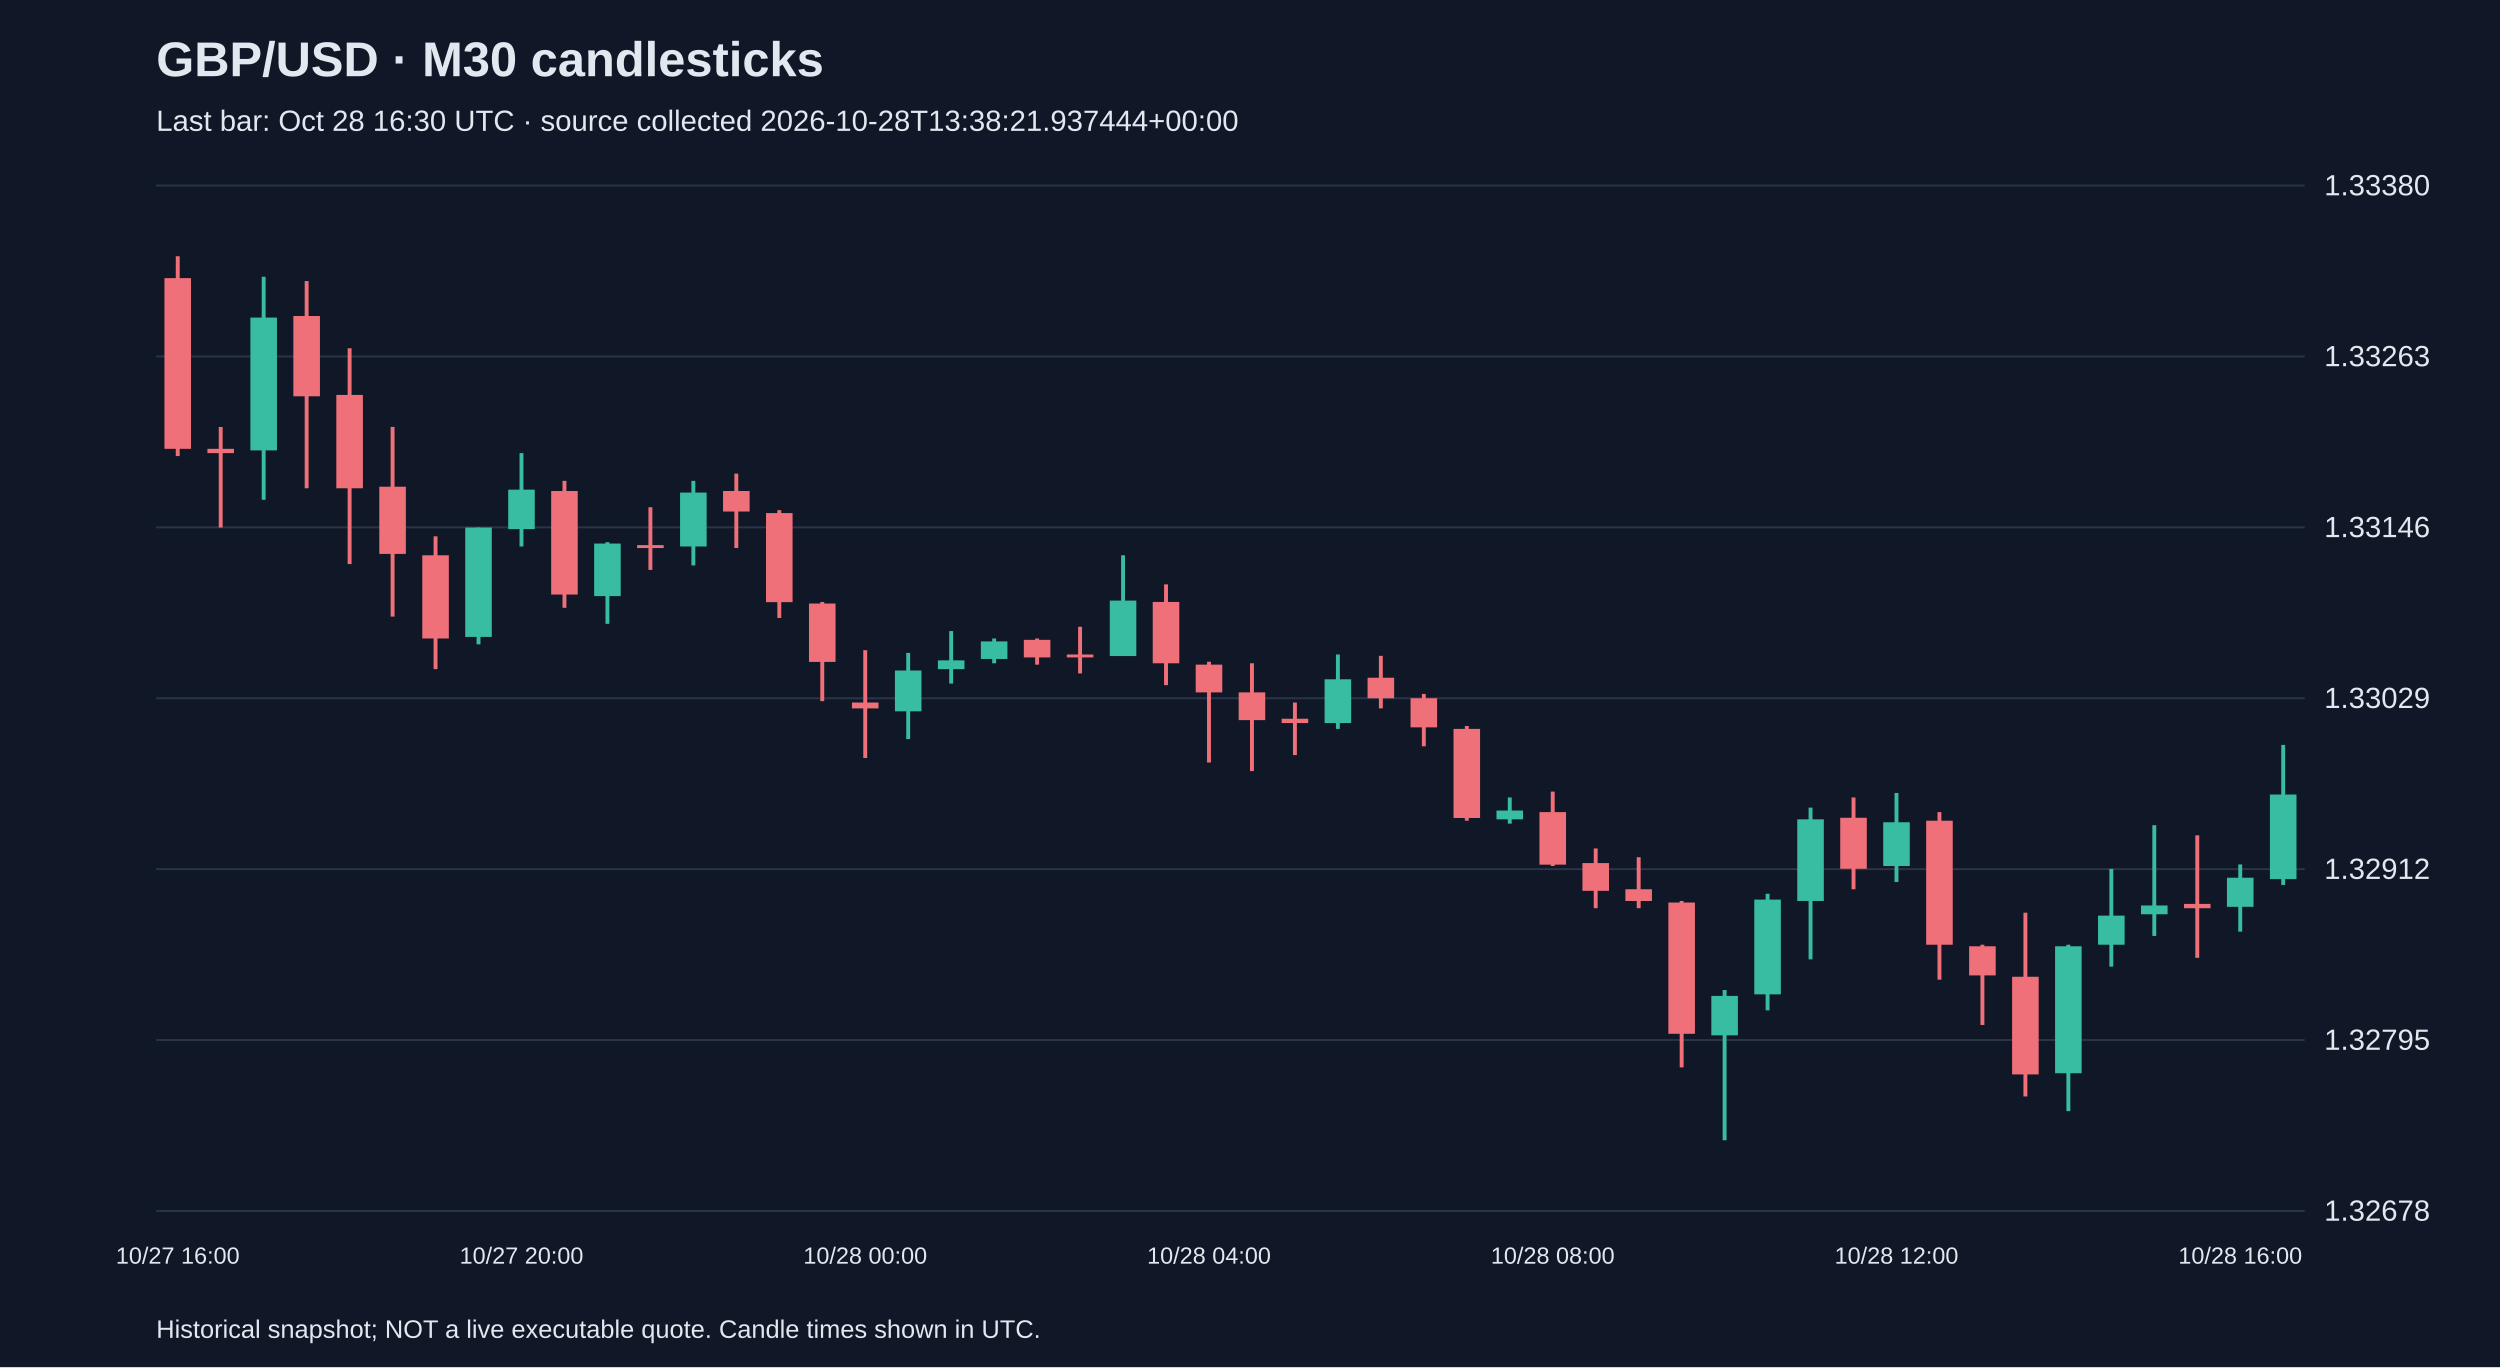
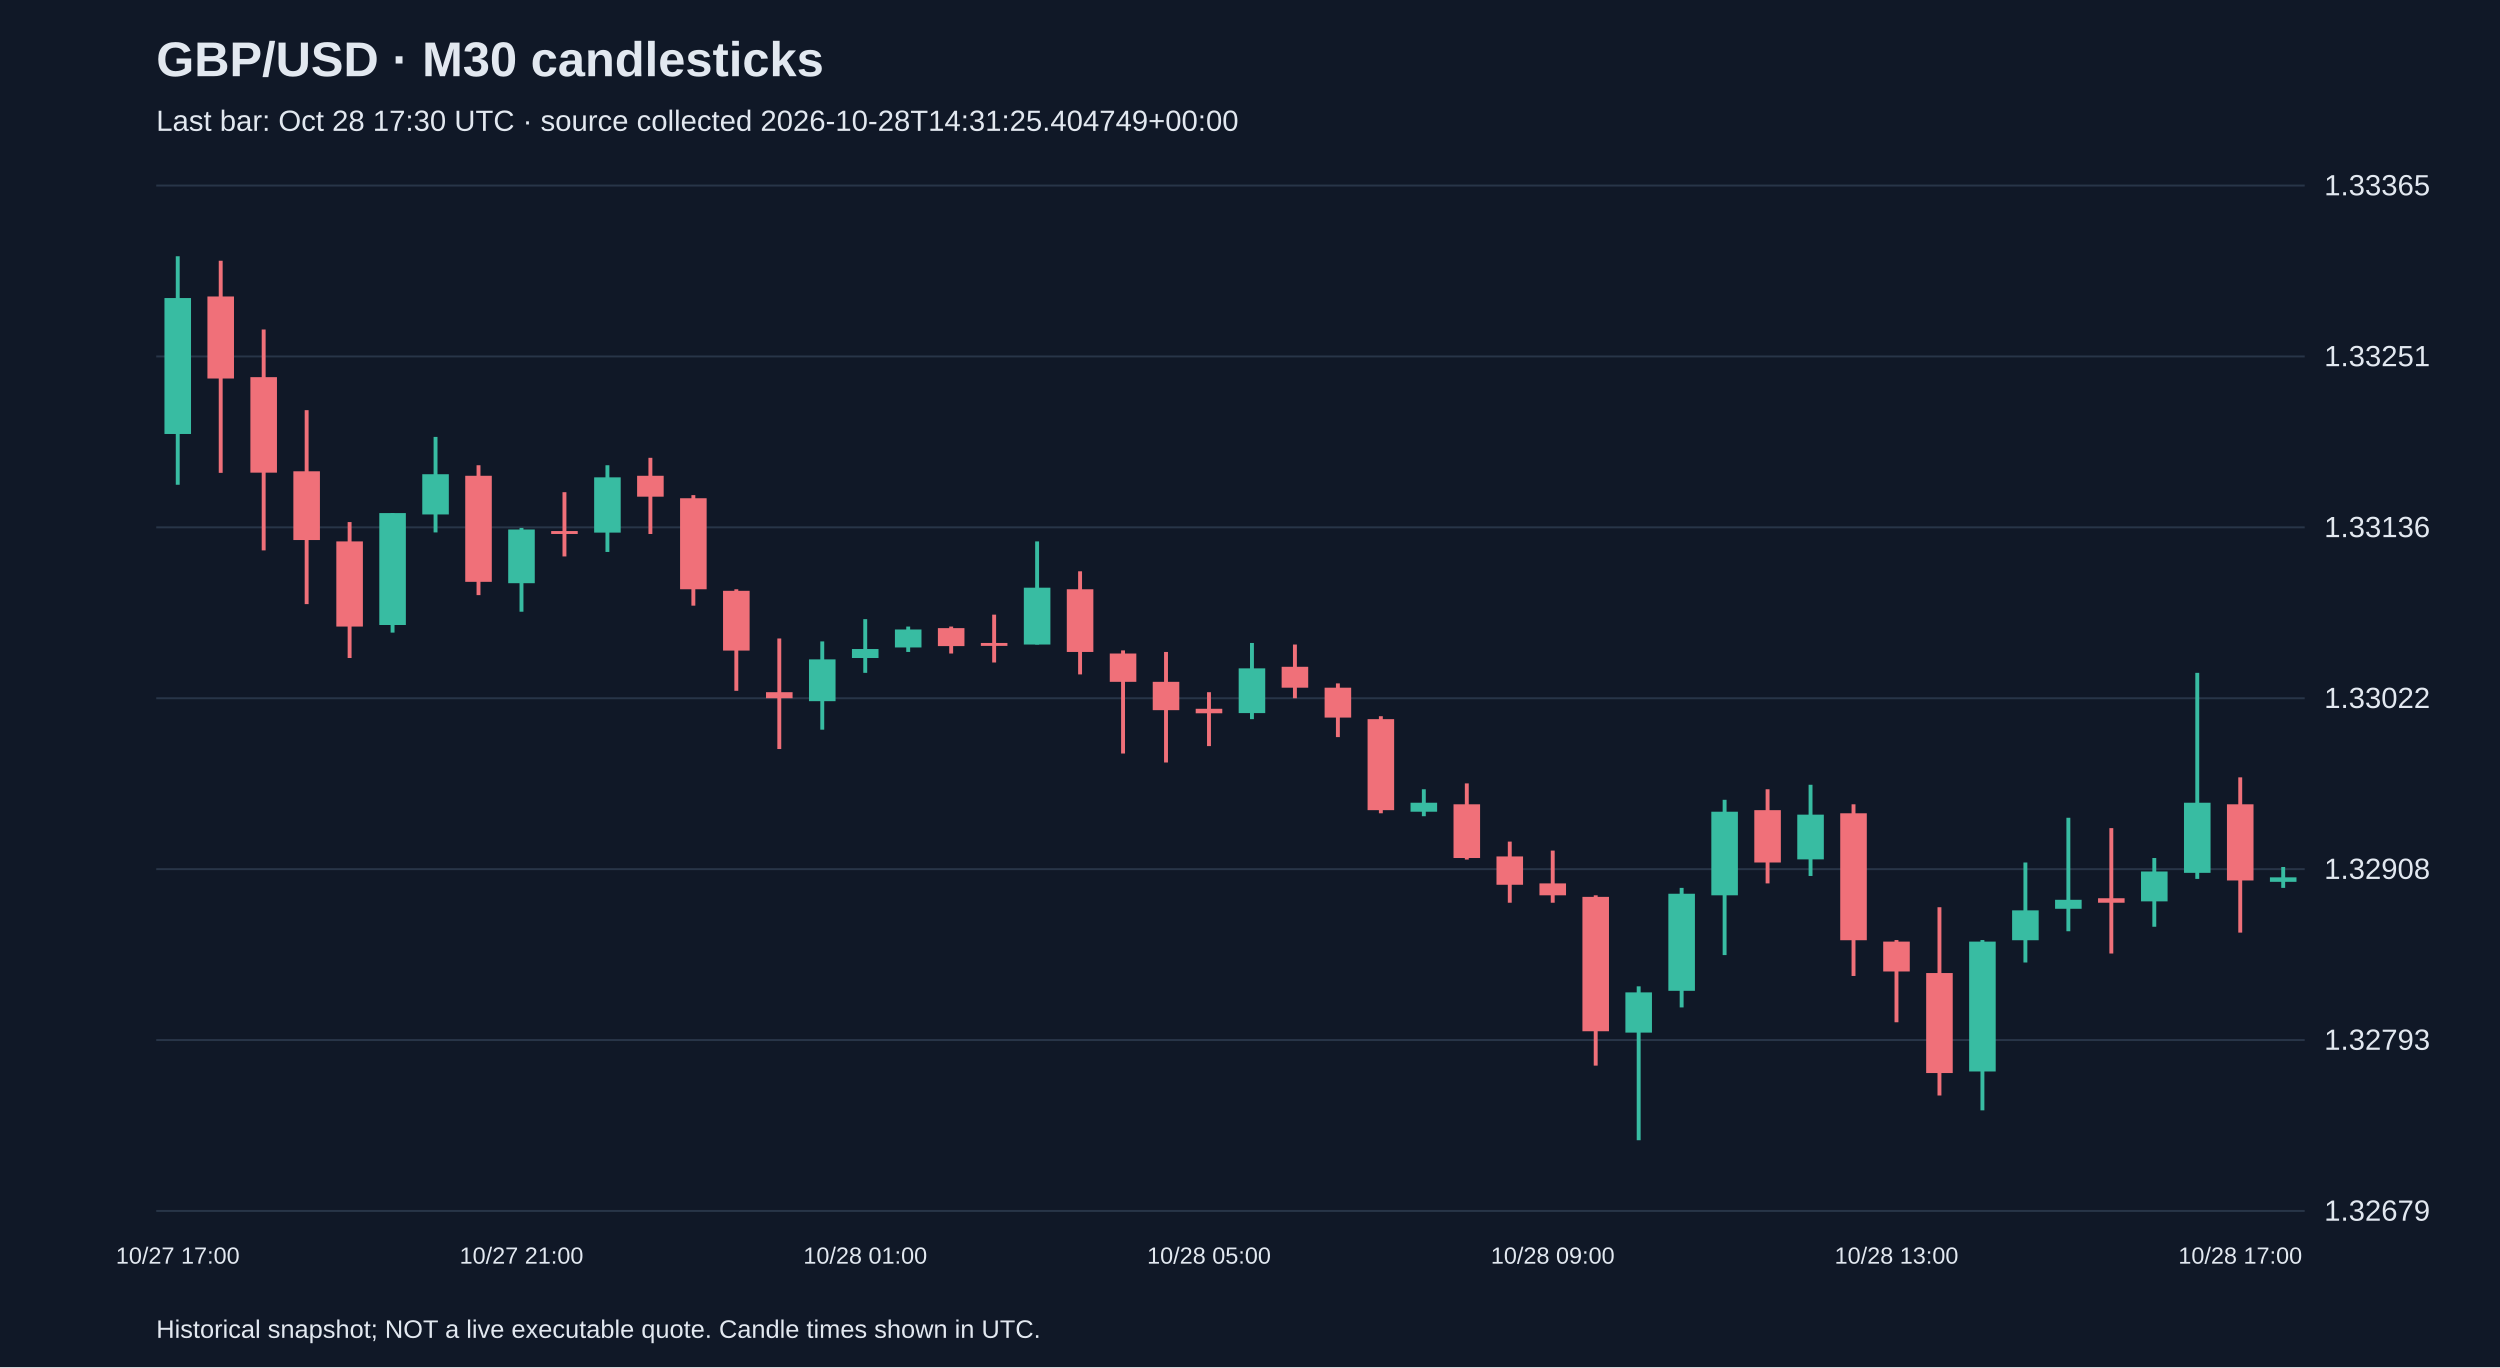
<svg xmlns="http://www.w3.org/2000/svg" viewBox="0 0 1280 700">
  <rect width="100%" height="100%" fill="#101827" />
  <style>text{font-family:Arial,sans-serif;fill:#e2e8f0}</style>
  <text x="80" y="39" font-size="25" font-weight="bold">GBP/USD · M30 candlesticks</text>
-   <text x="80" y="67" font-size="15" fill="#a6b1c5">Last bar: Oct 28 16:30 UTC · source collected 2026-10-28T13:38:21.937444+00:00</text>
+   <text x="80" y="67" font-size="15" fill="#a6b1c5">Last bar: Oct 28 17:30 UTC · source collected 2026-10-28T14:31:25.404749+00:00</text>
  <line x1="80" y1="620.0" x2="1180" y2="620.0" stroke="#283548" />
-   <text x="1190" y="625.0" font-size="15">1.32678</text>
+   <text x="1190" y="625.0" font-size="15">1.32679</text>
  <line x1="80" y1="532.5" x2="1180" y2="532.5" stroke="#283548" />
-   <text x="1190" y="537.5" font-size="15">1.32795</text>
+   <text x="1190" y="537.5" font-size="15">1.32793</text>
  <line x1="80" y1="445.0" x2="1180" y2="445.0" stroke="#283548" />
-   <text x="1190" y="450.0" font-size="15">1.32912</text>
+   <text x="1190" y="450.0" font-size="15">1.32908</text>
  <line x1="80" y1="357.5" x2="1180" y2="357.5" stroke="#283548" />
-   <text x="1190" y="362.5" font-size="15">1.33029</text>
+   <text x="1190" y="362.5" font-size="15">1.33022</text>
  <line x1="80" y1="270.0" x2="1180" y2="270.0" stroke="#283548" />
-   <text x="1190" y="275.0" font-size="15">1.33146</text>
+   <text x="1190" y="275.0" font-size="15">1.33136</text>
  <line x1="80" y1="182.5" x2="1180" y2="182.5" stroke="#283548" />
-   <text x="1190" y="187.5" font-size="15">1.33263</text>
+   <text x="1190" y="187.5" font-size="15">1.33251</text>
  <line x1="80" y1="95.0" x2="1180" y2="95.0" stroke="#283548" />
-   <text x="1190" y="100.0" font-size="15">1.33380</text>
-   <line x1="91.0" y1="131.2" x2="91.0" y2="233.5" stroke="#f07079" stroke-width="2" />
-   <rect x="84.2" y="142.4" width="13.6" height="87.4" fill="#f07079" />
-   <text x="91.0" y="647" text-anchor="middle" font-size="12">10/27 16:00</text>
-   <line x1="113.0" y1="218.6" x2="113.0" y2="270.1" stroke="#f07079" stroke-width="2" />
-   <rect x="106.2" y="229.8" width="13.6" height="2.2" fill="#f07079" />
-   <line x1="135.0" y1="141.7" x2="135.0" y2="255.9" stroke="#38bca2" stroke-width="2" />
-   <rect x="128.2" y="162.6" width="13.6" height="68.0" fill="#38bca2" />
-   <line x1="157.0" y1="143.9" x2="157.0" y2="250.0" stroke="#f07079" stroke-width="2" />
-   <rect x="150.2" y="161.8" width="13.6" height="41.1" fill="#f07079" />
-   <line x1="179.0" y1="178.3" x2="179.0" y2="288.8" stroke="#f07079" stroke-width="2" />
-   <rect x="172.2" y="202.2" width="13.6" height="47.8" fill="#f07079" />
-   <line x1="201.0" y1="218.6" x2="201.0" y2="315.7" stroke="#f07079" stroke-width="2" />
-   <rect x="194.2" y="249.2" width="13.6" height="34.4" fill="#f07079" />
-   <line x1="223.0" y1="274.6" x2="223.0" y2="342.6" stroke="#f07079" stroke-width="2" />
-   <rect x="216.2" y="284.3" width="13.6" height="42.6" fill="#f07079" />
-   <line x1="245.0" y1="270.1" x2="245.0" y2="329.9" stroke="#38bca2" stroke-width="2" />
-   <rect x="238.2" y="270.1" width="13.6" height="56.0" fill="#38bca2" />
-   <line x1="267.0" y1="232.0" x2="267.0" y2="279.8" stroke="#38bca2" stroke-width="2" />
-   <rect x="260.2" y="250.7" width="13.6" height="20.2" fill="#38bca2" />
-   <text x="267.0" y="647" text-anchor="middle" font-size="12">10/27 20:00</text>
-   <line x1="289.0" y1="246.2" x2="289.0" y2="311.2" stroke="#f07079" stroke-width="2" />
-   <rect x="282.2" y="251.4" width="13.6" height="53.0" fill="#f07079" />
-   <line x1="311.0" y1="277.6" x2="311.0" y2="319.4" stroke="#38bca2" stroke-width="2" />
-   <rect x="304.2" y="278.3" width="13.6" height="26.9" fill="#38bca2" />
-   <line x1="333.0" y1="259.7" x2="333.0" y2="291.8" stroke="#f07079" stroke-width="2" />
-   <rect x="326.2" y="279.1" width="13.6" height="1.5" fill="#f07079" />
-   <line x1="355.0" y1="246.2" x2="355.0" y2="289.5" stroke="#38bca2" stroke-width="2" />
-   <rect x="348.2" y="252.2" width="13.6" height="27.6" fill="#38bca2" />
-   <line x1="377.0" y1="242.5" x2="377.0" y2="280.6" stroke="#f07079" stroke-width="2" />
-   <rect x="370.2" y="251.4" width="13.6" height="10.5" fill="#f07079" />
-   <line x1="399.0" y1="261.2" x2="399.0" y2="316.4" stroke="#f07079" stroke-width="2" />
-   <rect x="392.2" y="262.7" width="13.6" height="45.6" fill="#f07079" />
-   <line x1="421.0" y1="308.2" x2="421.0" y2="359.0" stroke="#f07079" stroke-width="2" />
-   <rect x="414.2" y="309.0" width="13.6" height="29.9" fill="#f07079" />
-   <line x1="443.0" y1="332.9" x2="443.0" y2="388.1" stroke="#f07079" stroke-width="2" />
-   <rect x="436.2" y="359.7" width="13.6" height="3.0" fill="#f07079" />
-   <text x="443.0" y="647" text-anchor="middle" font-size="12">10/28 00:00</text>
-   <line x1="465.0" y1="334.3" x2="465.0" y2="378.4" stroke="#38bca2" stroke-width="2" />
-   <rect x="458.2" y="343.3" width="13.6" height="20.9" fill="#38bca2" />
-   <line x1="487.0" y1="323.1" x2="487.0" y2="350.0" stroke="#38bca2" stroke-width="2" />
-   <rect x="480.2" y="338.1" width="13.6" height="4.5" fill="#38bca2" />
-   <line x1="509.0" y1="326.9" x2="509.0" y2="339.6" stroke="#38bca2" stroke-width="2" />
-   <rect x="502.2" y="328.4" width="13.6" height="9.0" fill="#38bca2" />
-   <line x1="531.0" y1="326.9" x2="531.0" y2="340.3" stroke="#f07079" stroke-width="2" />
-   <rect x="524.2" y="327.6" width="13.6" height="9.0" fill="#f07079" />
-   <line x1="553.0" y1="320.9" x2="553.0" y2="344.8" stroke="#f07079" stroke-width="2" />
-   <rect x="546.2" y="335.1" width="13.6" height="1.5" fill="#f07079" />
-   <line x1="575.0" y1="284.3" x2="575.0" y2="335.8" stroke="#38bca2" stroke-width="2" />
-   <rect x="568.2" y="307.5" width="13.6" height="28.4" fill="#38bca2" />
-   <line x1="597.0" y1="299.2" x2="597.0" y2="350.8" stroke="#f07079" stroke-width="2" />
-   <rect x="590.2" y="308.2" width="13.6" height="31.4" fill="#f07079" />
-   <line x1="619.0" y1="338.8" x2="619.0" y2="390.4" stroke="#f07079" stroke-width="2" />
-   <rect x="612.2" y="340.3" width="13.6" height="14.2" fill="#f07079" />
-   <text x="619.0" y="647" text-anchor="middle" font-size="12">10/28 04:00</text>
-   <line x1="641.0" y1="339.6" x2="641.0" y2="394.8" stroke="#f07079" stroke-width="2" />
-   <rect x="634.2" y="354.5" width="13.6" height="14.2" fill="#f07079" />
-   <line x1="663.0" y1="359.7" x2="663.0" y2="386.6" stroke="#f07079" stroke-width="2" />
-   <rect x="656.2" y="368.0" width="13.6" height="2.2" fill="#f07079" />
-   <line x1="685.0" y1="335.1" x2="685.0" y2="373.2" stroke="#38bca2" stroke-width="2" />
-   <rect x="678.2" y="347.8" width="13.6" height="22.4" fill="#38bca2" />
-   <line x1="707.0" y1="335.8" x2="707.0" y2="362.7" stroke="#f07079" stroke-width="2" />
-   <rect x="700.2" y="347.0" width="13.6" height="10.5" fill="#f07079" />
-   <line x1="729.0" y1="355.3" x2="729.0" y2="382.1" stroke="#f07079" stroke-width="2" />
-   <rect x="722.2" y="357.5" width="13.6" height="14.9" fill="#f07079" />
-   <line x1="751.0" y1="371.7" x2="751.0" y2="420.2" stroke="#f07079" stroke-width="2" />
-   <rect x="744.2" y="373.2" width="13.6" height="45.6" fill="#f07079" />
-   <line x1="773.0" y1="408.3" x2="773.0" y2="421.7" stroke="#38bca2" stroke-width="2" />
-   <rect x="766.2" y="415.0" width="13.6" height="4.5" fill="#38bca2" />
-   <line x1="795.0" y1="405.3" x2="795.0" y2="443.4" stroke="#f07079" stroke-width="2" />
-   <rect x="788.2" y="415.8" width="13.6" height="26.9" fill="#f07079" />
-   <text x="795.0" y="647" text-anchor="middle" font-size="12">10/28 08:00</text>
-   <line x1="817.0" y1="434.4" x2="817.0" y2="465.0" stroke="#f07079" stroke-width="2" />
-   <rect x="810.2" y="441.9" width="13.6" height="14.2" fill="#f07079" />
-   <line x1="839.0" y1="438.9" x2="839.0" y2="465.0" stroke="#f07079" stroke-width="2" />
-   <rect x="832.2" y="455.3" width="13.6" height="6.0" fill="#f07079" />
-   <line x1="861.0" y1="461.3" x2="861.0" y2="546.5" stroke="#f07079" stroke-width="2" />
-   <rect x="854.2" y="462.1" width="13.6" height="67.2" fill="#f07079" />
-   <line x1="883.0" y1="506.9" x2="883.0" y2="583.8" stroke="#38bca2" stroke-width="2" />
-   <rect x="876.2" y="509.9" width="13.6" height="20.2" fill="#38bca2" />
-   <line x1="905.0" y1="457.6" x2="905.0" y2="517.3" stroke="#38bca2" stroke-width="2" />
-   <rect x="898.2" y="460.6" width="13.6" height="48.5" fill="#38bca2" />
-   <line x1="927.0" y1="413.5" x2="927.0" y2="491.2" stroke="#38bca2" stroke-width="2" />
-   <rect x="920.2" y="419.5" width="13.6" height="41.8" fill="#38bca2" />
-   <line x1="949.0" y1="408.3" x2="949.0" y2="455.3" stroke="#f07079" stroke-width="2" />
-   <rect x="942.2" y="418.7" width="13.6" height="26.1" fill="#f07079" />
-   <line x1="971.0" y1="406.0" x2="971.0" y2="451.6" stroke="#38bca2" stroke-width="2" />
-   <rect x="964.2" y="421.0" width="13.6" height="22.4" fill="#38bca2" />
-   <text x="971.0" y="647" text-anchor="middle" font-size="12">10/28 12:00</text>
-   <line x1="993.0" y1="415.8" x2="993.0" y2="501.6" stroke="#f07079" stroke-width="2" />
-   <rect x="986.2" y="420.2" width="13.6" height="63.5" fill="#f07079" />
-   <line x1="1015.0" y1="483.7" x2="1015.0" y2="524.8" stroke="#f07079" stroke-width="2" />
-   <rect x="1008.2" y="484.5" width="13.6" height="14.9" fill="#f07079" />
-   <line x1="1037.0" y1="467.3" x2="1037.0" y2="561.4" stroke="#f07079" stroke-width="2" />
-   <rect x="1030.2" y="500.1" width="13.6" height="50.0" fill="#f07079" />
-   <line x1="1059.0" y1="483.7" x2="1059.0" y2="568.9" stroke="#38bca2" stroke-width="2" />
-   <rect x="1052.2" y="484.5" width="13.6" height="65.0" fill="#38bca2" />
-   <line x1="1081.0" y1="444.9" x2="1081.0" y2="494.9" stroke="#38bca2" stroke-width="2" />
-   <rect x="1074.2" y="468.8" width="13.6" height="14.9" fill="#38bca2" />
-   <line x1="1103.0" y1="422.5" x2="1103.0" y2="479.2" stroke="#38bca2" stroke-width="2" />
-   <rect x="1096.2" y="463.6" width="13.6" height="4.5" fill="#38bca2" />
-   <line x1="1125.0" y1="427.7" x2="1125.0" y2="490.4" stroke="#f07079" stroke-width="2" />
-   <rect x="1118.2" y="462.8" width="13.6" height="2.2" fill="#f07079" />
-   <line x1="1147.0" y1="442.6" x2="1147.0" y2="477.0" stroke="#38bca2" stroke-width="2" />
-   <rect x="1140.2" y="449.4" width="13.6" height="14.9" fill="#38bca2" />
-   <text x="1147.0" y="647" text-anchor="middle" font-size="12">10/28 16:00</text>
-   <line x1="1169.0" y1="381.4" x2="1169.0" y2="453.1" stroke="#38bca2" stroke-width="2" />
-   <rect x="1162.2" y="406.8" width="13.6" height="43.3" fill="#38bca2" />
+   <text x="1190" y="100.0" font-size="15">1.33365</text>
+   <line x1="91.0" y1="131.2" x2="91.0" y2="248.2" stroke="#38bca2" stroke-width="2" />
+   <rect x="84.2" y="152.6" width="13.6" height="69.6" fill="#38bca2" />
+   <text x="91.0" y="647" text-anchor="middle" font-size="12">10/27 17:00</text>
+   <line x1="113.0" y1="133.5" x2="113.0" y2="242.1" stroke="#f07079" stroke-width="2" />
+   <rect x="106.2" y="151.8" width="13.6" height="42.0" fill="#f07079" />
+   <line x1="135.0" y1="168.7" x2="135.0" y2="281.8" stroke="#f07079" stroke-width="2" />
+   <rect x="128.2" y="193.1" width="13.6" height="48.9" fill="#f07079" />
+   <line x1="157.0" y1="210.0" x2="157.0" y2="309.3" stroke="#f07079" stroke-width="2" />
+   <rect x="150.2" y="241.3" width="13.6" height="35.2" fill="#f07079" />
+   <line x1="179.0" y1="267.3" x2="179.0" y2="336.9" stroke="#f07079" stroke-width="2" />
+   <rect x="172.2" y="277.2" width="13.6" height="43.6" fill="#f07079" />
+   <line x1="201.0" y1="262.7" x2="201.0" y2="323.9" stroke="#38bca2" stroke-width="2" />
+   <rect x="194.2" y="262.7" width="13.6" height="57.3" fill="#38bca2" />
+   <line x1="223.0" y1="223.7" x2="223.0" y2="272.6" stroke="#38bca2" stroke-width="2" />
+   <rect x="216.2" y="242.8" width="13.6" height="20.6" fill="#38bca2" />
+   <line x1="245.0" y1="238.2" x2="245.0" y2="304.7" stroke="#f07079" stroke-width="2" />
+   <rect x="238.2" y="243.6" width="13.6" height="54.3" fill="#f07079" />
+   <line x1="267.0" y1="270.3" x2="267.0" y2="313.2" stroke="#38bca2" stroke-width="2" />
+   <rect x="260.2" y="271.1" width="13.6" height="27.5" fill="#38bca2" />
+   <text x="267.0" y="647" text-anchor="middle" font-size="12">10/27 21:00</text>
+   <line x1="289.0" y1="252.0" x2="289.0" y2="284.9" stroke="#f07079" stroke-width="2" />
+   <rect x="282.2" y="271.9" width="13.6" height="1.5" fill="#f07079" />
+   <line x1="311.0" y1="238.2" x2="311.0" y2="282.6" stroke="#38bca2" stroke-width="2" />
+   <rect x="304.2" y="244.4" width="13.6" height="28.3" fill="#38bca2" />
+   <line x1="333.0" y1="234.4" x2="333.0" y2="273.4" stroke="#f07079" stroke-width="2" />
+   <rect x="326.2" y="243.6" width="13.6" height="10.7" fill="#f07079" />
+   <line x1="355.0" y1="253.5" x2="355.0" y2="310.1" stroke="#f07079" stroke-width="2" />
+   <rect x="348.2" y="255.1" width="13.6" height="46.6" fill="#f07079" />
+   <line x1="377.0" y1="301.7" x2="377.0" y2="353.7" stroke="#f07079" stroke-width="2" />
+   <rect x="370.2" y="302.5" width="13.6" height="30.6" fill="#f07079" />
+   <line x1="399.0" y1="326.9" x2="399.0" y2="383.5" stroke="#f07079" stroke-width="2" />
+   <rect x="392.2" y="354.4" width="13.6" height="3.1" fill="#f07079" />
+   <line x1="421.0" y1="328.4" x2="421.0" y2="373.6" stroke="#38bca2" stroke-width="2" />
+   <rect x="414.2" y="337.6" width="13.6" height="21.4" fill="#38bca2" />
+   <line x1="443.0" y1="317.0" x2="443.0" y2="344.5" stroke="#38bca2" stroke-width="2" />
+   <rect x="436.2" y="332.3" width="13.6" height="4.6" fill="#38bca2" />
+   <text x="443.0" y="647" text-anchor="middle" font-size="12">10/28 01:00</text>
+   <line x1="465.0" y1="320.8" x2="465.0" y2="333.8" stroke="#38bca2" stroke-width="2" />
+   <rect x="458.2" y="322.3" width="13.6" height="9.2" fill="#38bca2" />
+   <line x1="487.0" y1="320.8" x2="487.0" y2="334.6" stroke="#f07079" stroke-width="2" />
+   <rect x="480.2" y="321.6" width="13.6" height="9.2" fill="#f07079" />
+   <line x1="509.0" y1="314.7" x2="509.0" y2="339.2" stroke="#f07079" stroke-width="2" />
+   <rect x="502.2" y="329.2" width="13.6" height="1.5" fill="#f07079" />
+   <line x1="531.0" y1="277.2" x2="531.0" y2="330.0" stroke="#38bca2" stroke-width="2" />
+   <rect x="524.2" y="300.9" width="13.6" height="29.1" fill="#38bca2" />
+   <line x1="553.0" y1="292.5" x2="553.0" y2="345.3" stroke="#f07079" stroke-width="2" />
+   <rect x="546.2" y="301.7" width="13.6" height="32.1" fill="#f07079" />
+   <line x1="575.0" y1="333.0" x2="575.0" y2="385.8" stroke="#f07079" stroke-width="2" />
+   <rect x="568.2" y="334.6" width="13.6" height="14.5" fill="#f07079" />
+   <line x1="597.0" y1="333.8" x2="597.0" y2="390.4" stroke="#f07079" stroke-width="2" />
+   <rect x="590.2" y="349.1" width="13.6" height="14.5" fill="#f07079" />
+   <line x1="619.0" y1="354.4" x2="619.0" y2="382.0" stroke="#f07079" stroke-width="2" />
+   <rect x="612.2" y="362.9" width="13.6" height="2.3" fill="#f07079" />
+   <text x="619.0" y="647" text-anchor="middle" font-size="12">10/28 05:00</text>
+   <line x1="641.0" y1="329.2" x2="641.0" y2="368.2" stroke="#38bca2" stroke-width="2" />
+   <rect x="634.2" y="342.2" width="13.6" height="22.9" fill="#38bca2" />
+   <line x1="663.0" y1="330.0" x2="663.0" y2="357.5" stroke="#f07079" stroke-width="2" />
+   <rect x="656.2" y="341.4" width="13.6" height="10.7" fill="#f07079" />
+   <line x1="685.0" y1="349.9" x2="685.0" y2="377.4" stroke="#f07079" stroke-width="2" />
+   <rect x="678.2" y="352.1" width="13.6" height="15.3" fill="#f07079" />
+   <line x1="707.0" y1="366.7" x2="707.0" y2="416.4" stroke="#f07079" stroke-width="2" />
+   <rect x="700.2" y="368.2" width="13.6" height="46.6" fill="#f07079" />
+   <line x1="729.0" y1="404.1" x2="729.0" y2="417.9" stroke="#38bca2" stroke-width="2" />
+   <rect x="722.2" y="411.0" width="13.6" height="4.6" fill="#38bca2" />
+   <line x1="751.0" y1="401.1" x2="751.0" y2="440.1" stroke="#f07079" stroke-width="2" />
+   <rect x="744.2" y="411.8" width="13.6" height="27.5" fill="#f07079" />
+   <line x1="773.0" y1="430.9" x2="773.0" y2="462.2" stroke="#f07079" stroke-width="2" />
+   <rect x="766.2" y="438.5" width="13.6" height="14.5" fill="#f07079" />
+   <line x1="795.0" y1="435.5" x2="795.0" y2="462.2" stroke="#f07079" stroke-width="2" />
+   <rect x="788.2" y="452.3" width="13.6" height="6.1" fill="#f07079" />
+   <text x="795.0" y="647" text-anchor="middle" font-size="12">10/28 09:00</text>
+   <line x1="817.0" y1="458.4" x2="817.0" y2="545.6" stroke="#f07079" stroke-width="2" />
+   <rect x="810.2" y="459.2" width="13.6" height="68.8" fill="#f07079" />
+   <line x1="839.0" y1="505.0" x2="839.0" y2="583.8" stroke="#38bca2" stroke-width="2" />
+   <rect x="832.2" y="508.1" width="13.6" height="20.6" fill="#38bca2" />
+   <line x1="861.0" y1="454.6" x2="861.0" y2="515.8" stroke="#38bca2" stroke-width="2" />
+   <rect x="854.2" y="457.6" width="13.6" height="49.7" fill="#38bca2" />
+   <line x1="883.0" y1="409.5" x2="883.0" y2="489.0" stroke="#38bca2" stroke-width="2" />
+   <rect x="876.2" y="415.6" width="13.6" height="42.8" fill="#38bca2" />
+   <line x1="905.0" y1="404.1" x2="905.0" y2="452.3" stroke="#f07079" stroke-width="2" />
+   <rect x="898.2" y="414.8" width="13.6" height="26.8" fill="#f07079" />
+   <line x1="927.0" y1="401.8" x2="927.0" y2="448.5" stroke="#38bca2" stroke-width="2" />
+   <rect x="920.2" y="417.1" width="13.6" height="22.9" fill="#38bca2" />
+   <line x1="949.0" y1="411.8" x2="949.0" y2="499.7" stroke="#f07079" stroke-width="2" />
+   <rect x="942.2" y="416.4" width="13.6" height="65.0" fill="#f07079" />
+   <line x1="971.0" y1="481.3" x2="971.0" y2="523.4" stroke="#f07079" stroke-width="2" />
+   <rect x="964.2" y="482.1" width="13.6" height="15.3" fill="#f07079" />
+   <text x="971.0" y="647" text-anchor="middle" font-size="12">10/28 13:00</text>
+   <line x1="993.0" y1="464.5" x2="993.0" y2="560.9" stroke="#f07079" stroke-width="2" />
+   <rect x="986.2" y="498.2" width="13.6" height="51.2" fill="#f07079" />
+   <line x1="1015.0" y1="481.3" x2="1015.0" y2="568.5" stroke="#38bca2" stroke-width="2" />
+   <rect x="1008.2" y="482.1" width="13.6" height="66.5" fill="#38bca2" />
+   <line x1="1037.0" y1="441.6" x2="1037.0" y2="492.8" stroke="#38bca2" stroke-width="2" />
+   <rect x="1030.2" y="466.1" width="13.6" height="15.3" fill="#38bca2" />
+   <line x1="1059.0" y1="418.7" x2="1059.0" y2="476.8" stroke="#38bca2" stroke-width="2" />
+   <rect x="1052.2" y="460.7" width="13.6" height="4.6" fill="#38bca2" />
+   <line x1="1081.0" y1="424.0" x2="1081.0" y2="488.2" stroke="#f07079" stroke-width="2" />
+   <rect x="1074.2" y="459.9" width="13.6" height="2.3" fill="#f07079" />
+   <line x1="1103.0" y1="439.3" x2="1103.0" y2="474.5" stroke="#38bca2" stroke-width="2" />
+   <rect x="1096.2" y="446.2" width="13.6" height="15.3" fill="#38bca2" />
+   <line x1="1125.0" y1="344.5" x2="1125.0" y2="450.0" stroke="#38bca2" stroke-width="2" />
+   <rect x="1118.2" y="411.0" width="13.6" height="35.9" fill="#38bca2" />
+   <line x1="1147.0" y1="398.0" x2="1147.0" y2="477.5" stroke="#f07079" stroke-width="2" />
+   <rect x="1140.2" y="411.8" width="13.6" height="39.0" fill="#f07079" />
+   <text x="1147.0" y="647" text-anchor="middle" font-size="12">10/28 17:00</text>
+   <line x1="1169.0" y1="443.9" x2="1169.0" y2="454.6" stroke="#38bca2" stroke-width="2" />
+   <rect x="1162.2" y="449.2" width="13.6" height="2.3" fill="#38bca2" />
  <text x="80" y="685" font-size="13">Historical snapshot; NOT a live executable quote. Candle times shown in UTC.</text>
</svg>
